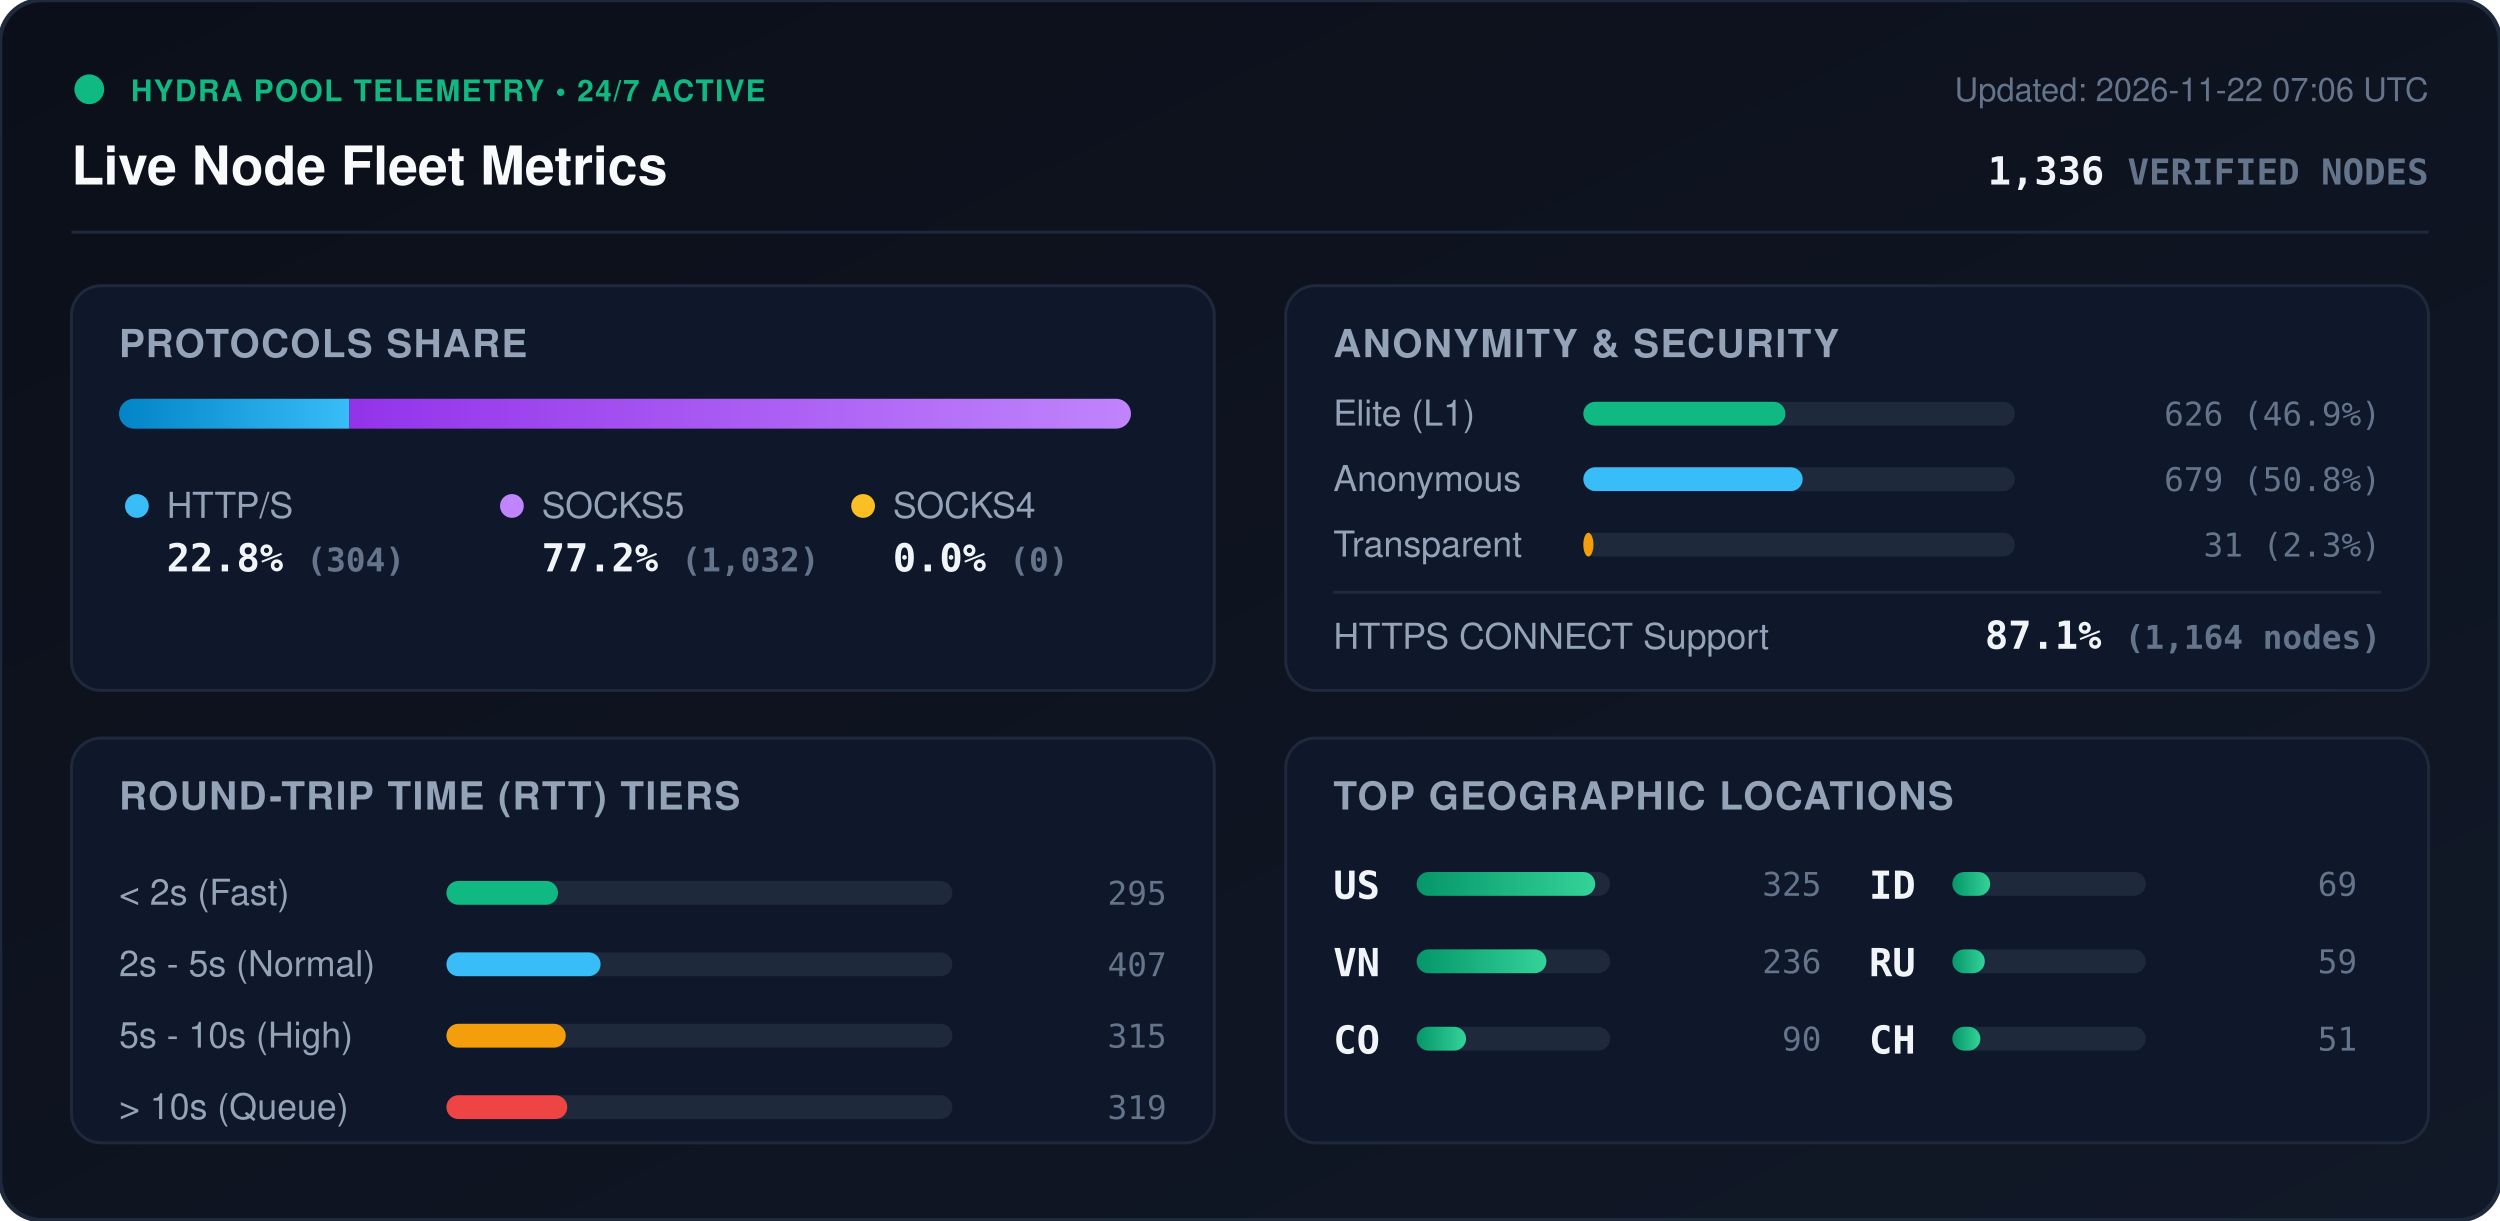
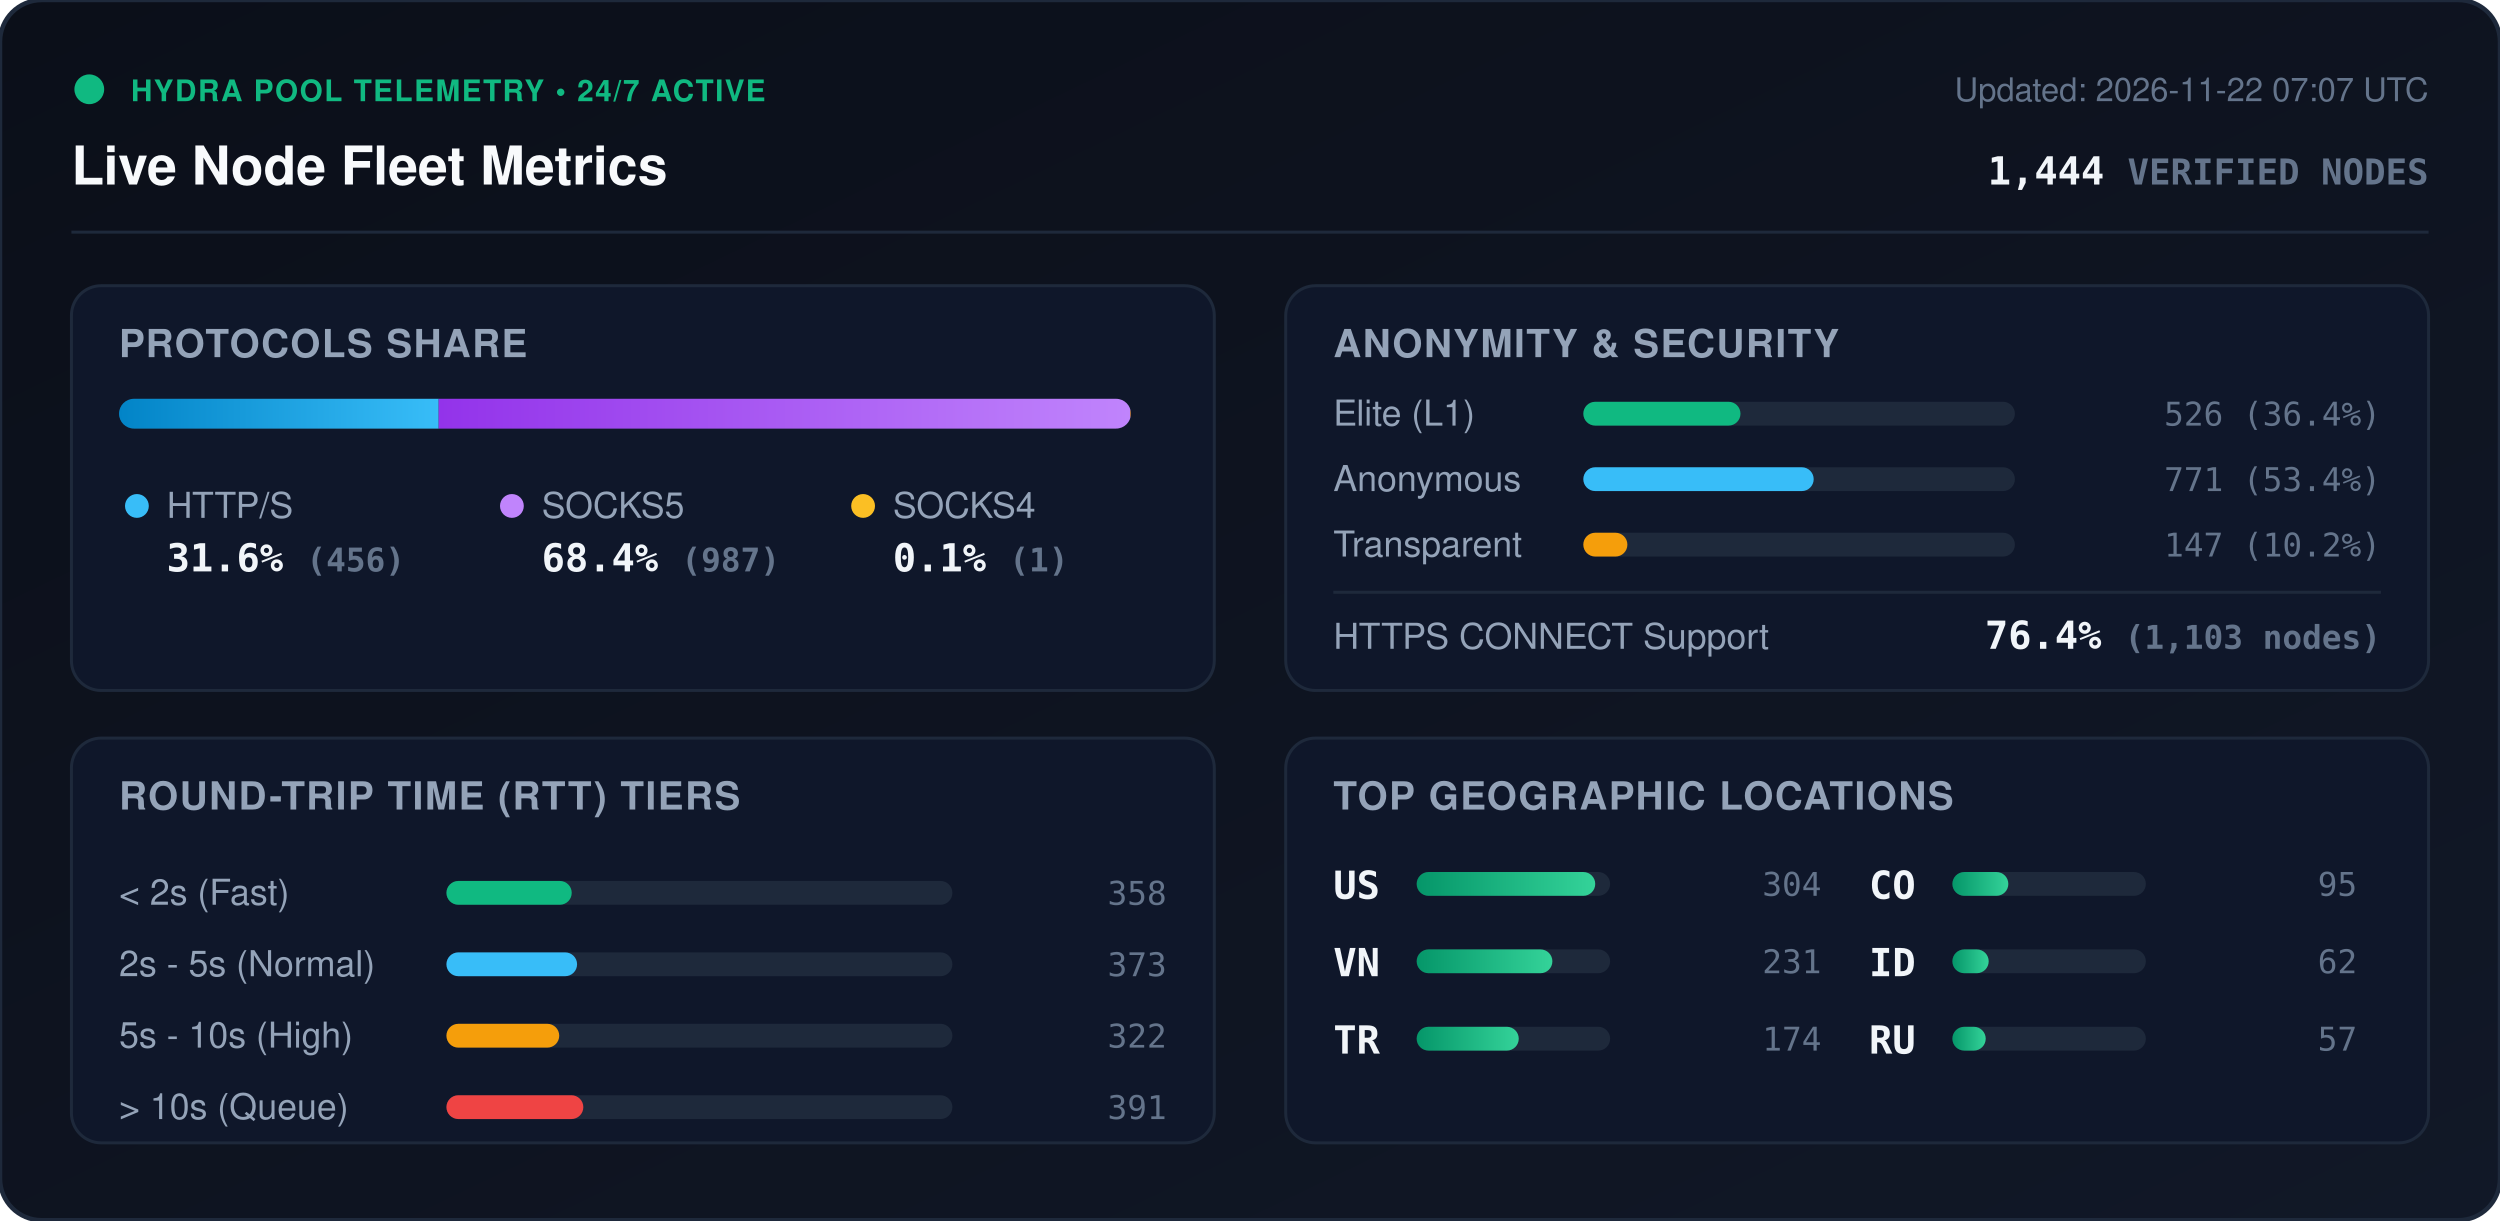
<svg xmlns="http://www.w3.org/2000/svg" viewBox="0 0 840 410" width="840" height="410" style="max-width: 100%; height: auto;">
  <defs>
    <linearGradient id="bg" x1="0%" y1="0%" x2="100%" y2="100%">
      <stop offset="0%" stop-color="#0b0f19" />
      <stop offset="100%" stop-color="#111827" />
    </linearGradient>
    <linearGradient id="bar-http" x1="0%" y1="0%" x2="100%" y2="0%">
      <stop offset="0%" stop-color="#0284c7" />
      <stop offset="100%" stop-color="#38bdf8" />
    </linearGradient>
    <linearGradient id="bar-socks5" x1="0%" y1="0%" x2="100%" y2="0%">
      <stop offset="0%" stop-color="#9333ea" />
      <stop offset="100%" stop-color="#c084fc" />
    </linearGradient>
    <linearGradient id="bar-socks4" x1="0%" y1="0%" x2="100%" y2="0%">
      <stop offset="0%" stop-color="#d97706" />
      <stop offset="100%" stop-color="#fbbf24" />
    </linearGradient>
    <linearGradient id="bar-green" x1="0%" y1="0%" x2="100%" y2="0%">
      <stop offset="0%" stop-color="#059669" />
      <stop offset="100%" stop-color="#34d399" />
    </linearGradient>
    <clipPath id="prog-track-clip">
      <rect width="340.0" height="10" rx="5" />
    </clipPath>
    <style>
      .title { font: 700 18px -apple-system, BlinkMacSystemFont, 'Segoe UI', Helvetica, Arial, sans-serif; fill: #f8fafc; }
      .sub { font: 500 11px -apple-system, BlinkMacSystemFont, 'Segoe UI', Helvetica, Arial, sans-serif; fill: #64748b; }
      .section-hdr { font: 600 13px -apple-system, BlinkMacSystemFont, 'Segoe UI', Helvetica, Arial, sans-serif; fill: #94a3b8; letter-spacing: 0.5px; }
      .metric-val { font: 700 13px -apple-system, BlinkMacSystemFont, 'Segoe UI', Helvetica, Arial, sans-serif; fill: #f1f5f9; }
      .metric-lbl { font: 500 12px -apple-system, BlinkMacSystemFont, 'Segoe UI', Helvetica, Arial, sans-serif; fill: #94a3b8; }
      .badge-txt { font: 700 10px -apple-system, BlinkMacSystemFont, 'Segoe UI', Helvetica, Arial, sans-serif; fill: #10b981; letter-spacing: 0.5px; }
      .mono { font-family: ui-monospace, SFMono-Regular, Menlo, Monaco, Consolas, monospace; }
      .pulse { animation: beacon 2s infinite ease-in-out; }
      @keyframes beacon { 0%, 100% { opacity: 1; } 50% { opacity: 0.35; } }
    </style>
  </defs>
  <rect width="840" height="410" rx="14" fill="url(#bg)" stroke="#1e293b" stroke-width="1.5" />
  <g transform="translate(24, 24)">
    <circle cx="6" cy="6" r="5" fill="#10b981" class="pulse" />
    <text x="20" y="10" class="badge-txt">HYDRA POOL TELEMETRY • 24/7 ACTIVE</text>
    <text x="0" y="38" class="title">Live Node Fleet Metrics</text>
-     <text x="792" y="10" text-anchor="end" class="sub">Updated: 2026-11-22 07:06 UTC</text>
-     <text x="792" y="38" text-anchor="end" class="metric-val mono" fill="#38bdf8">1,336 <tspan font-size="12" fill="#64748b">VERIFIED NODES</tspan>
+     <text x="792" y="10" text-anchor="end" class="sub">Updated: 2026-11-22 07:07 UTC</text>
+     <text x="792" y="38" text-anchor="end" class="metric-val mono" fill="#38bdf8">1,444 <tspan font-size="12" fill="#64748b">VERIFIED NODES</tspan>
    </text>
  </g>
  <line x1="24" y1="78" x2="816" y2="78" stroke="#1e293b" stroke-width="1" />
  <g transform="translate(24, 96)">
    <rect width="384" height="136" rx="10" fill="#0f172a" stroke="#1e293b" />
    <text x="16" y="24" class="section-hdr">PROTOCOLS SHARE</text>
    <g transform="translate(16, 38)">
      <rect width="340.0" height="10" rx="5" fill="#1e293b" />
      <g clip-path="url(#prog-track-clip)">
-         <rect x="0" width="77.4" height="10" fill="url(#bar-http)" />
-         <rect x="77.4" width="262.6" height="10" fill="url(#bar-socks5)" />
-         <rect x="340.0" width="0.0" height="10" fill="url(#bar-socks4)" />
+         <rect x="0" width="107.4" height="10" fill="url(#bar-http)" />
+         <rect x="107.4" width="232.4" height="10" fill="url(#bar-socks5)" />
+         <rect x="339.8" width="0.2" height="10" fill="url(#bar-socks4)" />
      </g>
    </g>
    <g transform="translate(16, 68)">
      <circle cx="6" cy="6" r="4" fill="#38bdf8" />
      <text x="16" y="10" class="metric-lbl">HTTP/S</text>
-       <text x="16" y="28" class="metric-val mono">22.8% <tspan font-size="11" fill="#64748b">(304)</tspan>
+       <text x="16" y="28" class="metric-val mono">31.6% <tspan font-size="11" fill="#64748b">(456)</tspan>
      </text>
      <circle cx="132" cy="6" r="4" fill="#c084fc" />
      <text x="142" y="10" class="metric-lbl">SOCKS5</text>
-       <text x="142" y="28" class="metric-val mono">77.2% <tspan font-size="11" fill="#64748b">(1,032)</tspan>
+       <text x="142" y="28" class="metric-val mono">68.4% <tspan font-size="11" fill="#64748b">(987)</tspan>
      </text>
      <circle cx="250" cy="6" r="4" fill="#fbbf24" />
      <text x="260" y="10" class="metric-lbl">SOCKS4</text>
-       <text x="260" y="28" class="metric-val mono">0.0% <tspan font-size="11" fill="#64748b">(0)</tspan>
+       <text x="260" y="28" class="metric-val mono">0.1% <tspan font-size="11" fill="#64748b">(1)</tspan>
      </text>
    </g>
  </g>
  <g transform="translate(432, 96)">
    <rect width="384" height="136" rx="10" fill="#0f172a" stroke="#1e293b" />
    <text x="16" y="24" class="section-hdr">ANONYMITY &amp; SECURITY</text>
    <text x="16" y="47" class="metric-lbl">Elite (L1)</text>
    <rect x="100" y="39" width="145.0" height="8" rx="4" fill="#1e293b" />
-     <rect x="100" y="39" width="67.9" height="8" rx="4" fill="#10b981" />
-     <text x="368" y="47" text-anchor="end" class="mono sub" fill="#e2e8f0">626 (46.9%)</text>
+     <rect x="100" y="39" width="52.8" height="8" rx="4" fill="#10b981" />
+     <text x="368" y="47" text-anchor="end" class="mono sub" fill="#e2e8f0">526 (36.4%)</text>
    <text x="16" y="69" class="metric-lbl">Anonymous</text>
    <rect x="100" y="61" width="145.0" height="8" rx="4" fill="#1e293b" />
-     <rect x="100" y="61" width="73.7" height="8" rx="4" fill="#38bdf8" />
-     <text x="368" y="69" text-anchor="end" class="mono sub" fill="#e2e8f0">679 (50.8%)</text>
+     <rect x="100" y="61" width="77.4" height="8" rx="4" fill="#38bdf8" />
+     <text x="368" y="69" text-anchor="end" class="mono sub" fill="#e2e8f0">771 (53.4%)</text>
    <text x="16" y="91" class="metric-lbl">Transparent</text>
    <rect x="100" y="83" width="145.0" height="8" rx="4" fill="#1e293b" />
-     <rect x="100" y="83" width="3.4" height="8" rx="4" fill="#f59e0b" />
-     <text x="368" y="91" text-anchor="end" class="mono sub" fill="#e2e8f0">31 (2.3%)</text>
+     <rect x="100" y="83" width="14.8" height="8" rx="4" fill="#f59e0b" />
+     <text x="368" y="91" text-anchor="end" class="mono sub" fill="#e2e8f0">147 (10.2%)</text>
    <line x1="16" y1="103" x2="368" y2="103" stroke="#1e293b" stroke-width="1" />
    <text x="16" y="122" class="metric-lbl">HTTPS CONNECT Support</text>
-     <text x="368" y="122" text-anchor="end" class="metric-val mono" fill="#34d399">87.1% <tspan font-size="11" fill="#64748b">(1,164 nodes)</tspan>
+     <text x="368" y="122" text-anchor="end" class="metric-val mono" fill="#34d399">76.4% <tspan font-size="11" fill="#64748b">(1,103 nodes)</tspan>
    </text>
  </g>
  <g transform="translate(24, 248)">
    <rect width="384" height="136" rx="10" fill="#0f172a" stroke="#1e293b" />
    <text x="16" y="24" class="section-hdr">ROUND-TRIP TIME (RTT) TIERS</text>
    <g transform="translate(16, 42)">
      <text x="0" y="14" class="metric-lbl">&lt; 2s (Fast)</text>
      <rect x="110" y="6" width="170" height="8" rx="4" fill="#1e293b" />
-       <rect x="110" y="6" width="37.5" height="8" rx="4" fill="#10b981" />
-       <text x="352" y="14" text-anchor="end" class="mono sub">295</text>
+       <rect x="110" y="6" width="42.1" height="8" rx="4" fill="#10b981" />
+       <text x="352" y="14" text-anchor="end" class="mono sub">358</text>
      <text x="0" y="38" class="metric-lbl">2s - 5s (Normal)</text>
      <rect x="110" y="30" width="170" height="8" rx="4" fill="#1e293b" />
-       <rect x="110" y="30" width="51.8" height="8" rx="4" fill="#38bdf8" />
-       <text x="352" y="38" text-anchor="end" class="mono sub">407</text>
+       <rect x="110" y="30" width="43.9" height="8" rx="4" fill="#38bdf8" />
+       <text x="352" y="38" text-anchor="end" class="mono sub">373</text>
      <text x="0" y="62" class="metric-lbl">5s - 10s (High)</text>
      <rect x="110" y="54" width="170" height="8" rx="4" fill="#1e293b" />
-       <rect x="110" y="54" width="40.1" height="8" rx="4" fill="#f59e0b" />
-       <text x="352" y="62" text-anchor="end" class="mono sub">315</text>
+       <rect x="110" y="54" width="37.9" height="8" rx="4" fill="#f59e0b" />
+       <text x="352" y="62" text-anchor="end" class="mono sub">322</text>
      <text x="0" y="86" class="metric-lbl">&gt; 10s (Queue)</text>
      <rect x="110" y="78" width="170" height="8" rx="4" fill="#1e293b" />
-       <rect x="110" y="78" width="40.6" height="8" rx="4" fill="#ef4444" />
-       <text x="352" y="86" text-anchor="end" class="mono sub">319</text>
+       <rect x="110" y="78" width="46.0" height="8" rx="4" fill="#ef4444" />
+       <text x="352" y="86" text-anchor="end" class="mono sub">391</text>
    </g>
  </g>
  <g transform="translate(432, 248)">
    <rect width="384" height="136" rx="10" fill="#0f172a" stroke="#1e293b" />
    <text x="16" y="24" class="section-hdr">TOP GEOGRAPHIC LOCATIONS</text>
    <g transform="translate(16, 42)">
      <g transform="translate(0, 0)">
        <text x="0" y="12" class="mono metric-val" font-size="12">US</text>
        <rect x="28" y="3" width="65" height="8" rx="4" fill="#1e293b" />
        <rect x="28" y="3" width="60.0" height="8" rx="4" fill="url(#bar-green)" />
-         <text x="164" y="11" text-anchor="end" class="mono sub">325</text>
+         <text x="164" y="11" text-anchor="end" class="mono sub">304</text>
      </g>
      <g transform="translate(0, 26)">
        <text x="0" y="12" class="mono metric-val" font-size="12">VN</text>
        <rect x="28" y="3" width="65" height="8" rx="4" fill="#1e293b" />
-         <rect x="28" y="3" width="43.6" height="8" rx="4" fill="url(#bar-green)" />
-         <text x="164" y="11" text-anchor="end" class="mono sub">236</text>
+         <rect x="28" y="3" width="45.6" height="8" rx="4" fill="url(#bar-green)" />
+         <text x="164" y="11" text-anchor="end" class="mono sub">231</text>
      </g>
      <g transform="translate(0, 52)">
+         <text x="0" y="12" class="mono metric-val" font-size="12">TR</text>
+         <rect x="28" y="3" width="65" height="8" rx="4" fill="#1e293b" />
+         <rect x="28" y="3" width="34.3" height="8" rx="4" fill="url(#bar-green)" />
+         <text x="164" y="11" text-anchor="end" class="mono sub">174</text>
+       </g>
+       <g transform="translate(180, 0)">
        <text x="0" y="12" class="mono metric-val" font-size="12">CO</text>
        <rect x="28" y="3" width="65" height="8" rx="4" fill="#1e293b" />
-         <rect x="28" y="3" width="16.6" height="8" rx="4" fill="url(#bar-green)" />
-         <text x="164" y="11" text-anchor="end" class="mono sub">90</text>
+         <rect x="28" y="3" width="18.8" height="8" rx="4" fill="url(#bar-green)" />
+         <text x="164" y="11" text-anchor="end" class="mono sub">95</text>
      </g>
-       <g transform="translate(180, 0)">
+       <g transform="translate(180, 26)">
        <text x="0" y="12" class="mono metric-val" font-size="12">ID</text>
        <rect x="28" y="3" width="65" height="8" rx="4" fill="#1e293b" />
-         <rect x="28" y="3" width="12.7" height="8" rx="4" fill="url(#bar-green)" />
-         <text x="164" y="11" text-anchor="end" class="mono sub">69</text>
+         <rect x="28" y="3" width="12.2" height="8" rx="4" fill="url(#bar-green)" />
+         <text x="164" y="11" text-anchor="end" class="mono sub">62</text>
      </g>
-       <g transform="translate(180, 26)">
+       <g transform="translate(180, 52)">
        <text x="0" y="12" class="mono metric-val" font-size="12">RU</text>
        <rect x="28" y="3" width="65" height="8" rx="4" fill="#1e293b" />
-         <rect x="28" y="3" width="10.9" height="8" rx="4" fill="url(#bar-green)" />
-         <text x="164" y="11" text-anchor="end" class="mono sub">59</text>
-       </g>
-       <g transform="translate(180, 52)">
-         <text x="0" y="12" class="mono metric-val" font-size="12">CH</text>
-         <rect x="28" y="3" width="65" height="8" rx="4" fill="#1e293b" />
-         <rect x="28" y="3" width="9.4" height="8" rx="4" fill="url(#bar-green)" />
-         <text x="164" y="11" text-anchor="end" class="mono sub">51</text>
+         <rect x="28" y="3" width="11.2" height="8" rx="4" fill="url(#bar-green)" />
+         <text x="164" y="11" text-anchor="end" class="mono sub">57</text>
      </g>
    </g>
  </g>
</svg>
